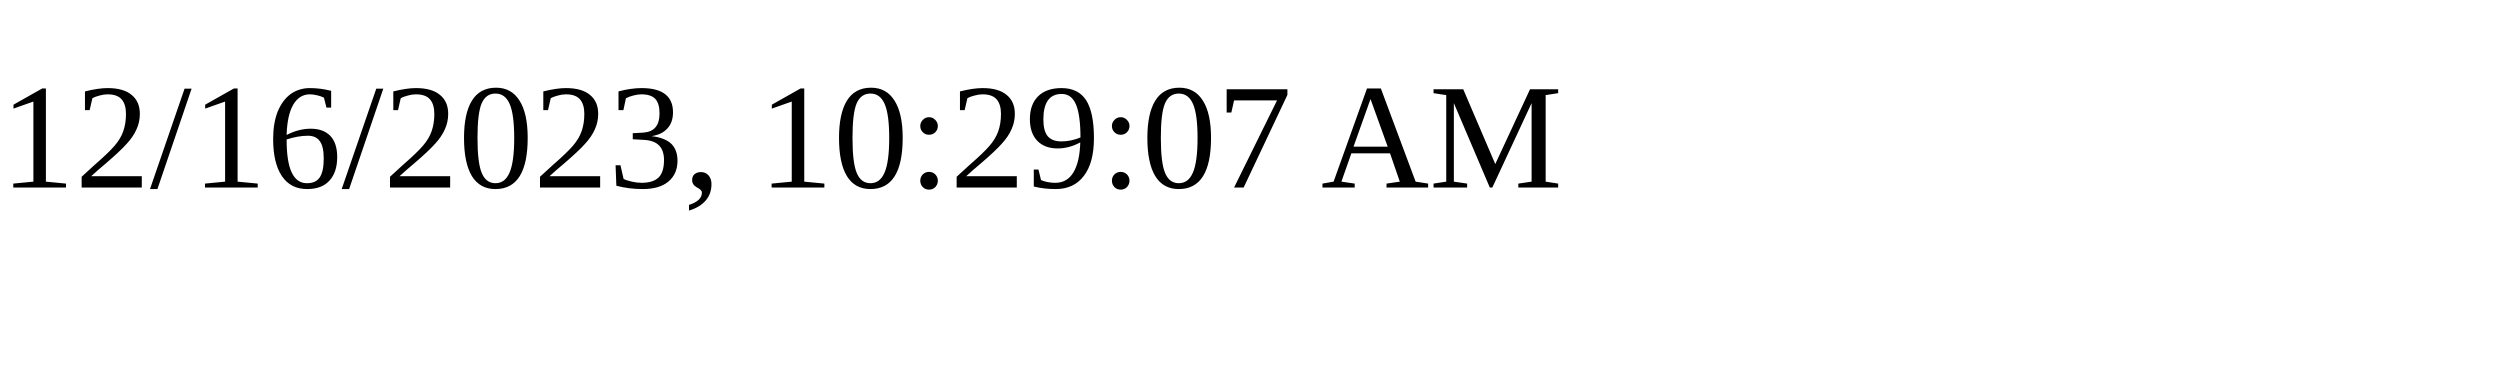
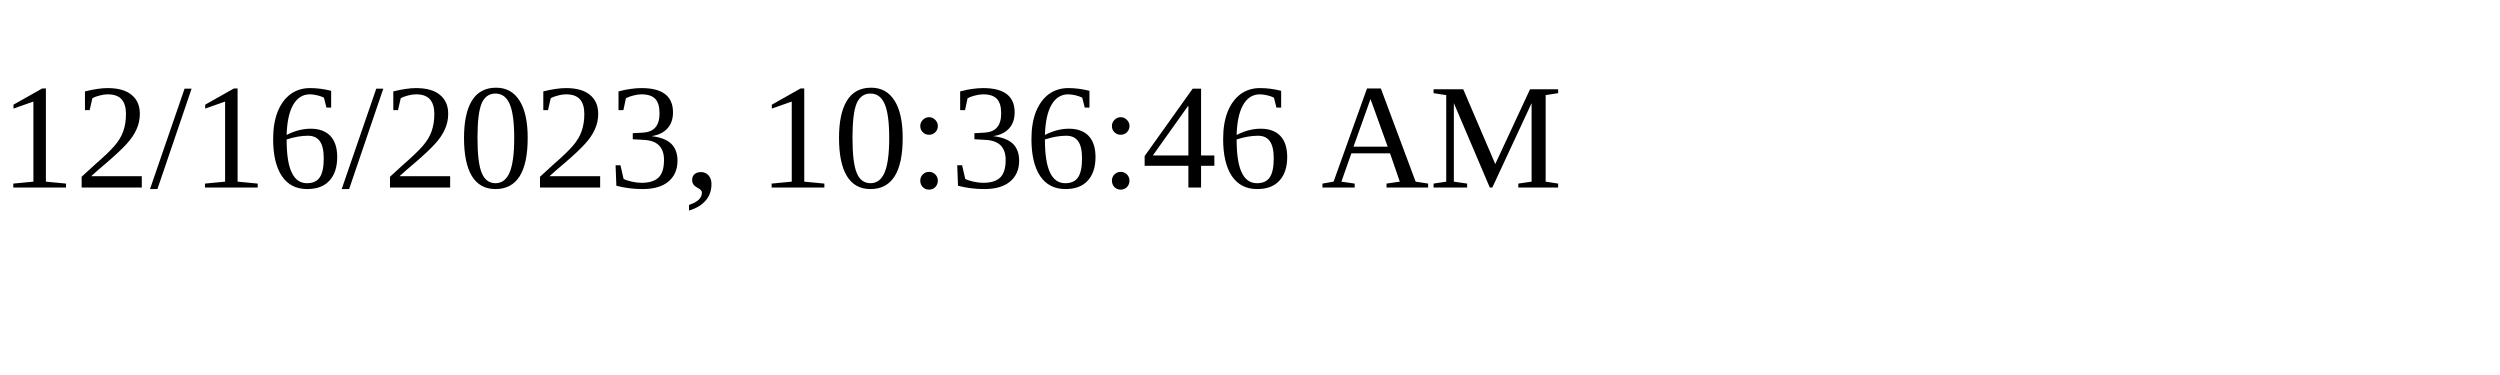
<svg xmlns="http://www.w3.org/2000/svg" height="30" width="200">
-   <text x="0" y="15">12/16/2023, 10:29:07 AM</text>
+   <text x="0" y="15">12/16/2023, 10:36:46 AM</text>
</svg>
